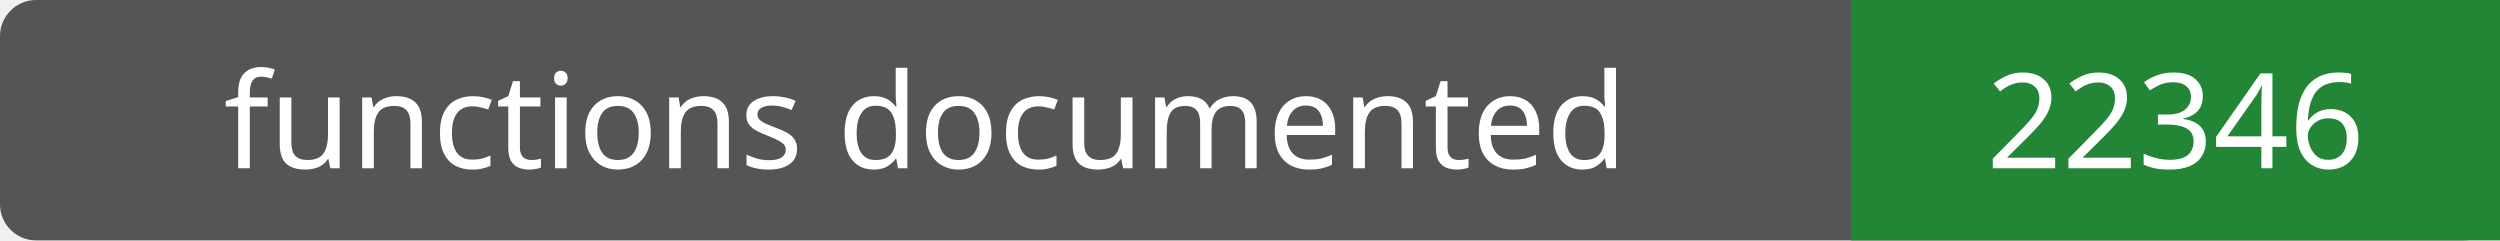
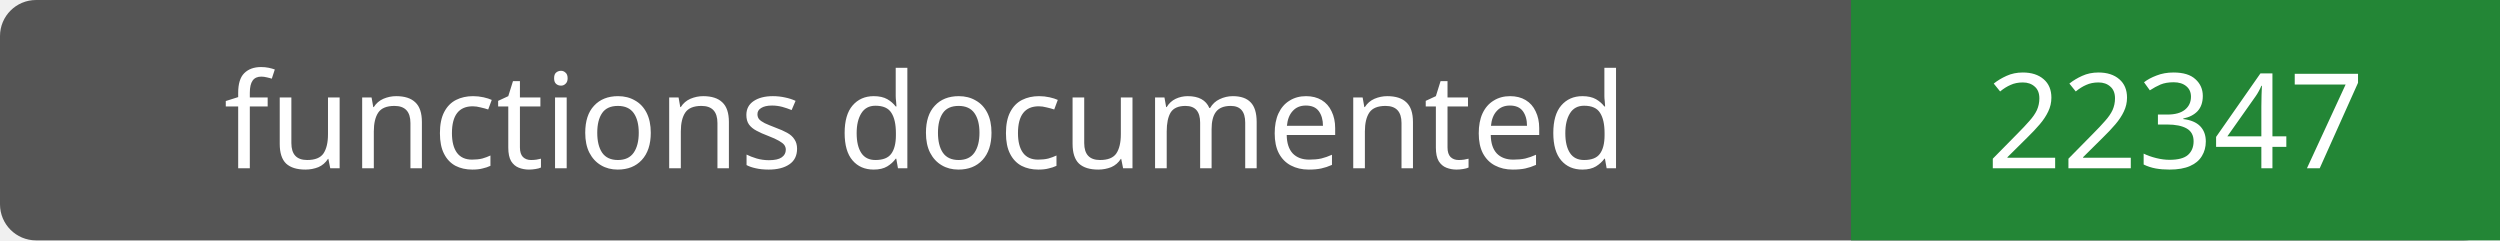
- <svg xmlns="http://www.w3.org/2000/svg" width="208" height="20" role="img" aria-label="functions documented: 22346">
+ <svg xmlns="http://www.w3.org/2000/svg" width="208" height="20" role="img" aria-label="functions documented: 22347">
  <rect width="208" height="20" rx="3" fill="#555" />
  <path fill="#238636" d="M154 0h54v20H154z" />
  <g fill="#fff" text-anchor="middle" font-family="Verdana,sans-serif" font-size="11">
    <text x="77.0" y="14">functions documented</text>
-     <text x="181.0" y="14">22346</text>
+     <text x="181.0" y="14">22347</text>
  </g>
</svg>
